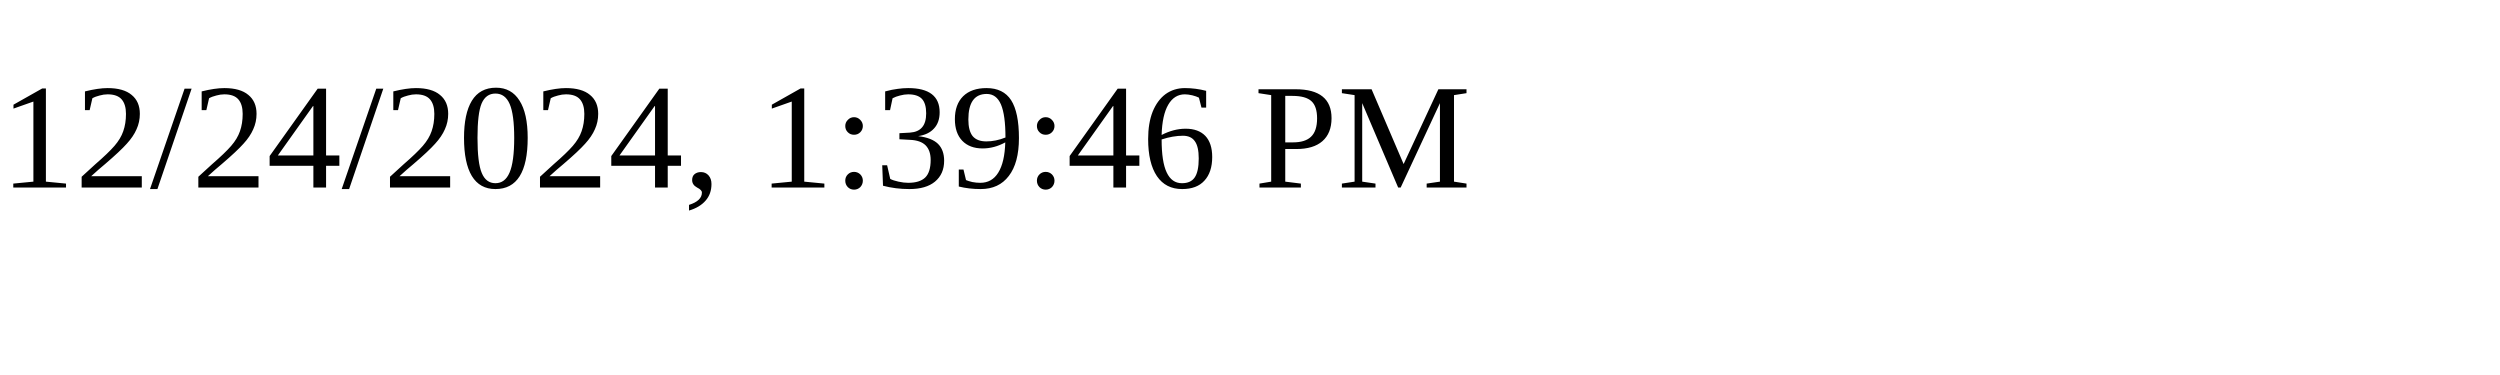
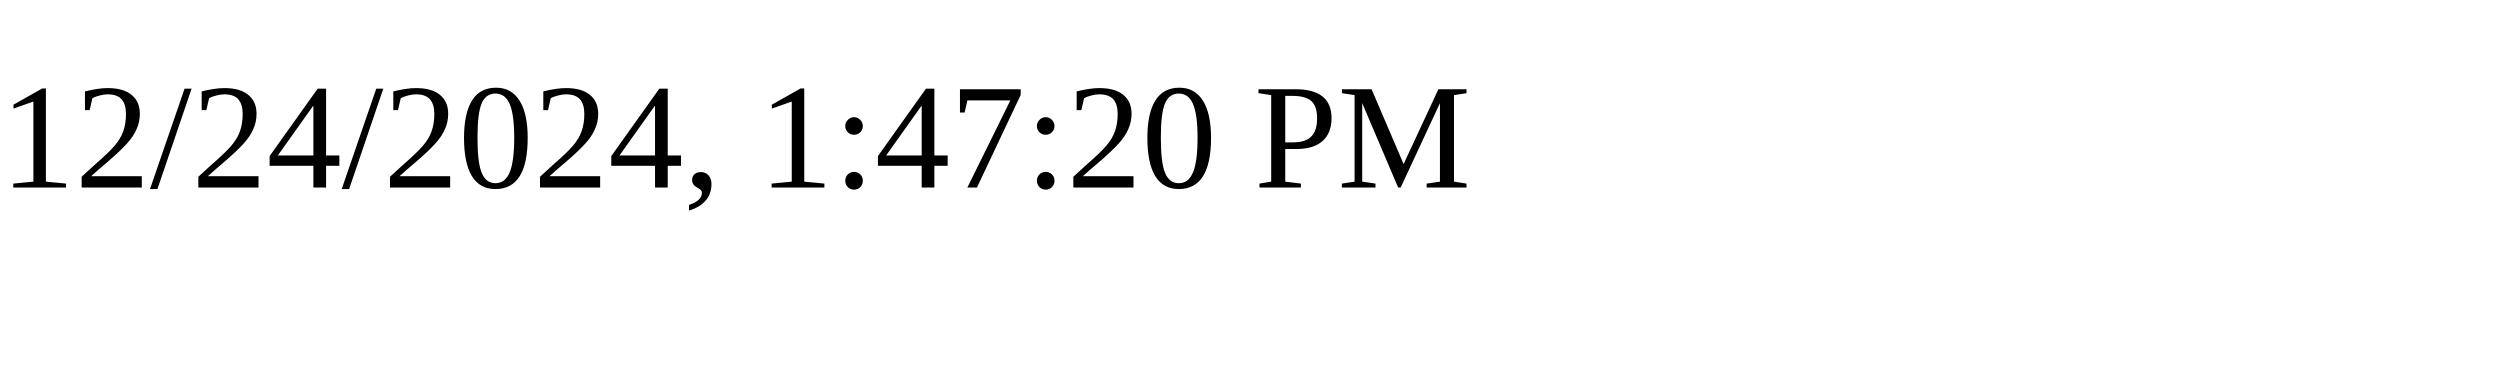
<svg xmlns="http://www.w3.org/2000/svg" height="30" width="200">
-   <text x="0" y="15">12/24/2024, 1:39:46 PM</text>
+   <text x="0" y="15">12/24/2024, 1:47:20 PM</text>
</svg>
